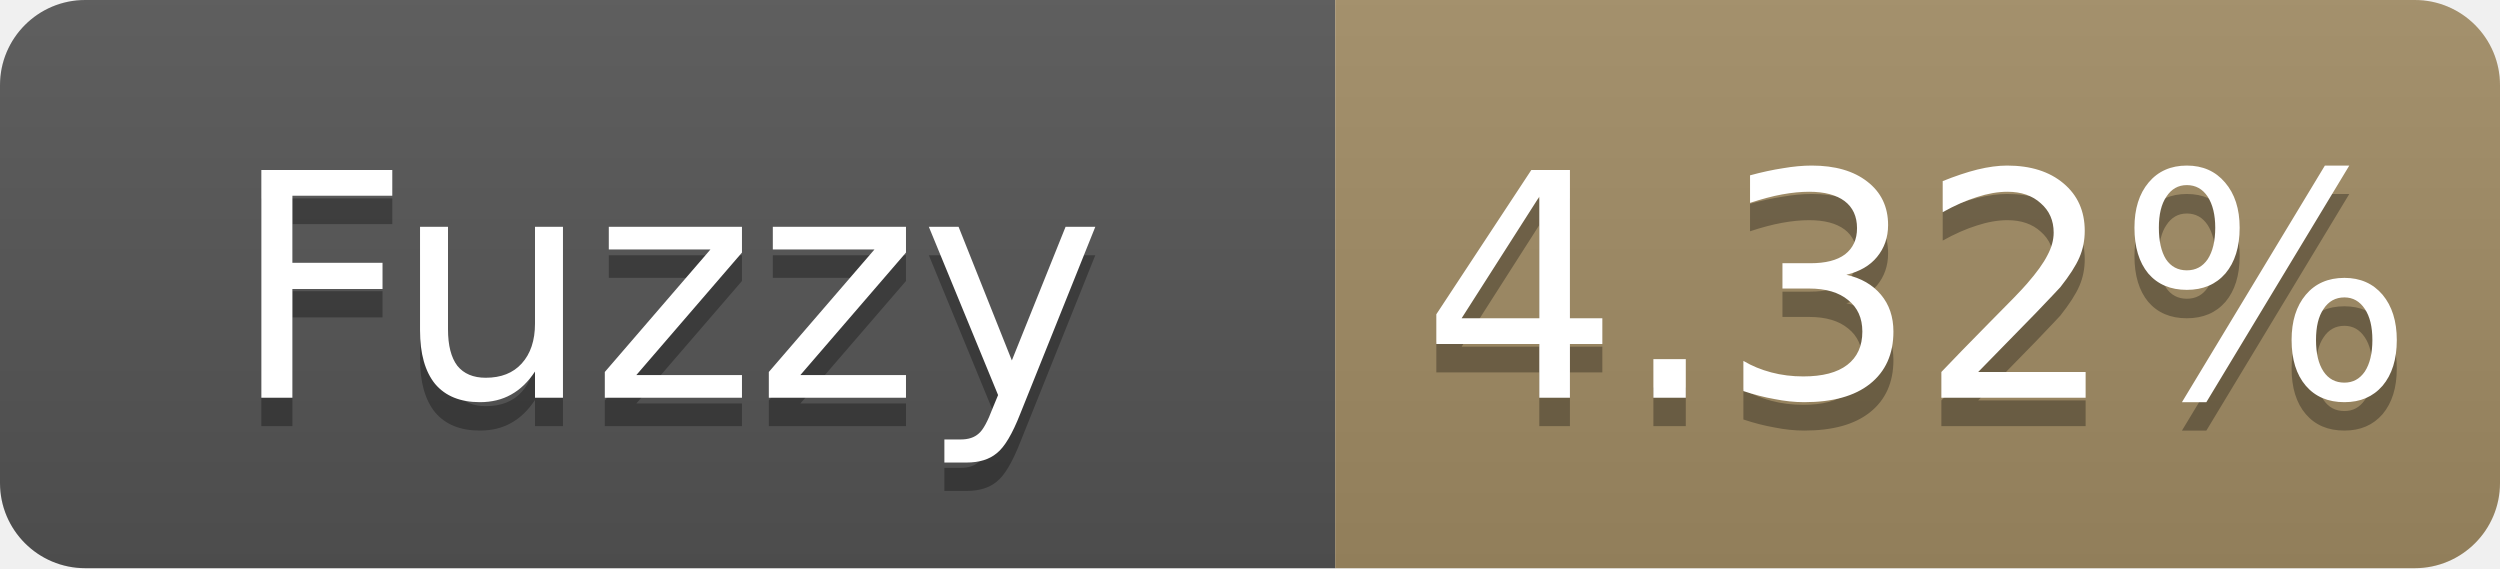
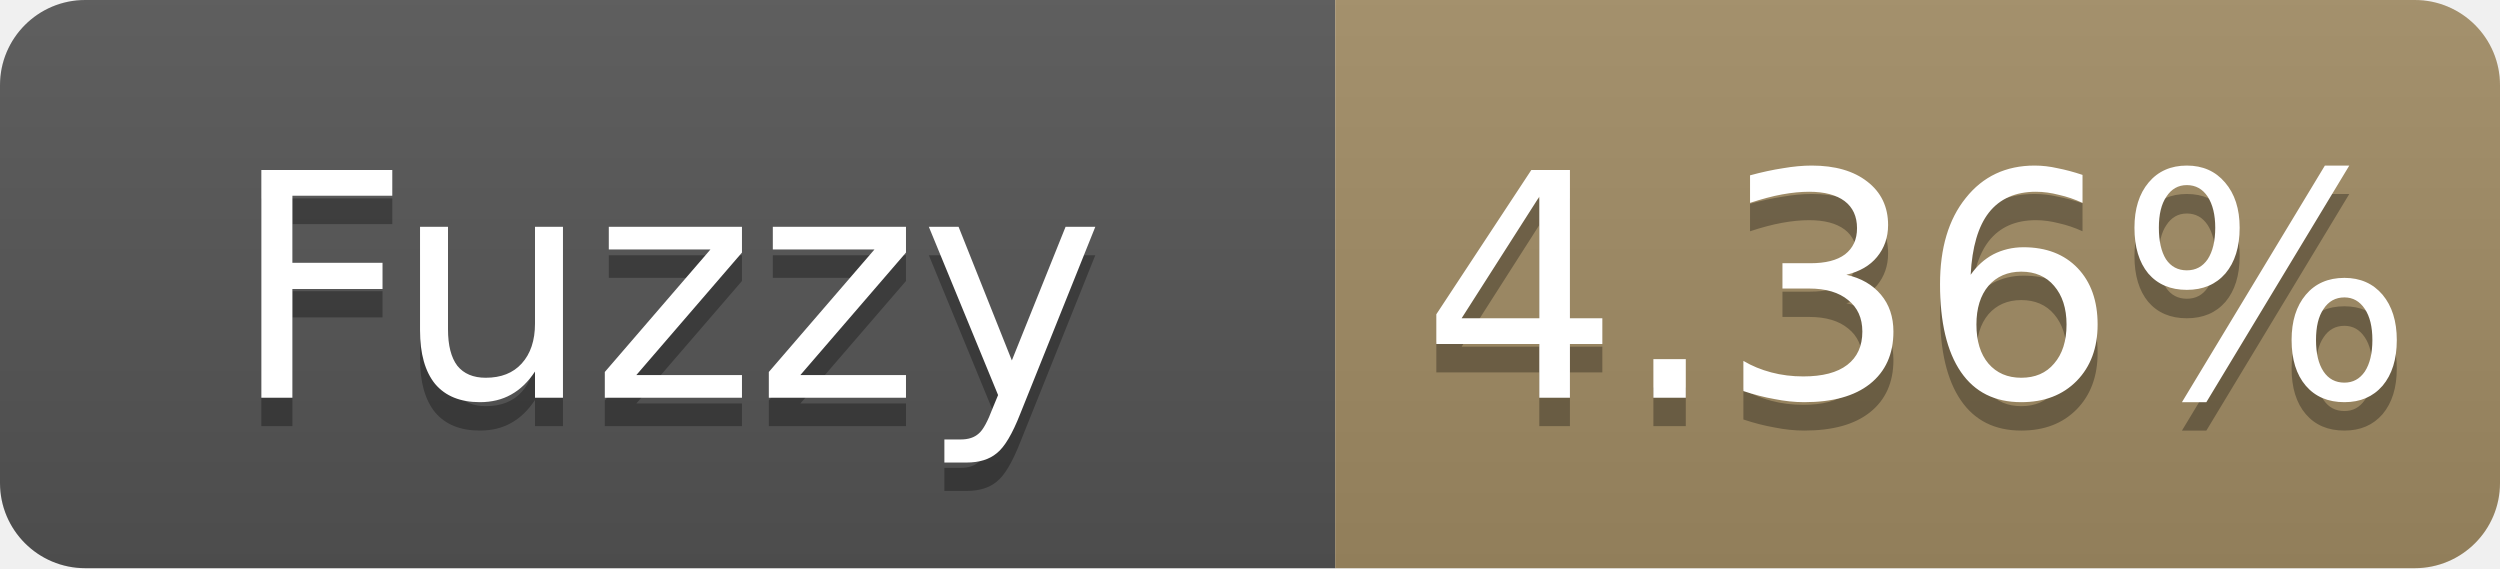
- <svg xmlns="http://www.w3.org/2000/svg" width="88" height="20" role="img" aria-label="Fuzzy: 4.32%">
+ <svg xmlns="http://www.w3.org/2000/svg" width="88" height="20" role="img" aria-label="Fuzzy: 4.36%">
  <linearGradient id="s" x2="0" y2="100%">
    <stop offset="0" stop-color="#bbb" stop-opacity=".1" />
    <stop offset="1" stop-opacity=".1" />
  </linearGradient>
  <clipPath id="r">
    <rect width="88" height="20" rx="3" fill="#fff" />
  </clipPath>
  <g clip-path="url(#r)">
    <rect width="47" height="20" fill="#555" />
    <rect x="47" width="41" height="20" fill="#a28c64" />
    <rect width="88" height="20" fill="url(#s)" />
  </g>
  <g fill="#fff" text-anchor="middle" font-family="Verdana,Geneva,DejaVu Sans,sans-serif" font-size="11">
    <text x="23.5" y="15" fill="#010101" fill-opacity=".3">Fuzzy</text>
    <text x="23.5" y="14">Fuzzy</text>
-     <text x="67.5" y="15" fill="#010101" fill-opacity=".3">4.32%</text>
-     <text x="67.5" y="14">4.32%</text>
+     <text x="67.5" y="15" fill="#010101" fill-opacity=".3">4.36%</text>
+     <text x="67.5" y="14">4.36%</text>
  </g>
</svg>
